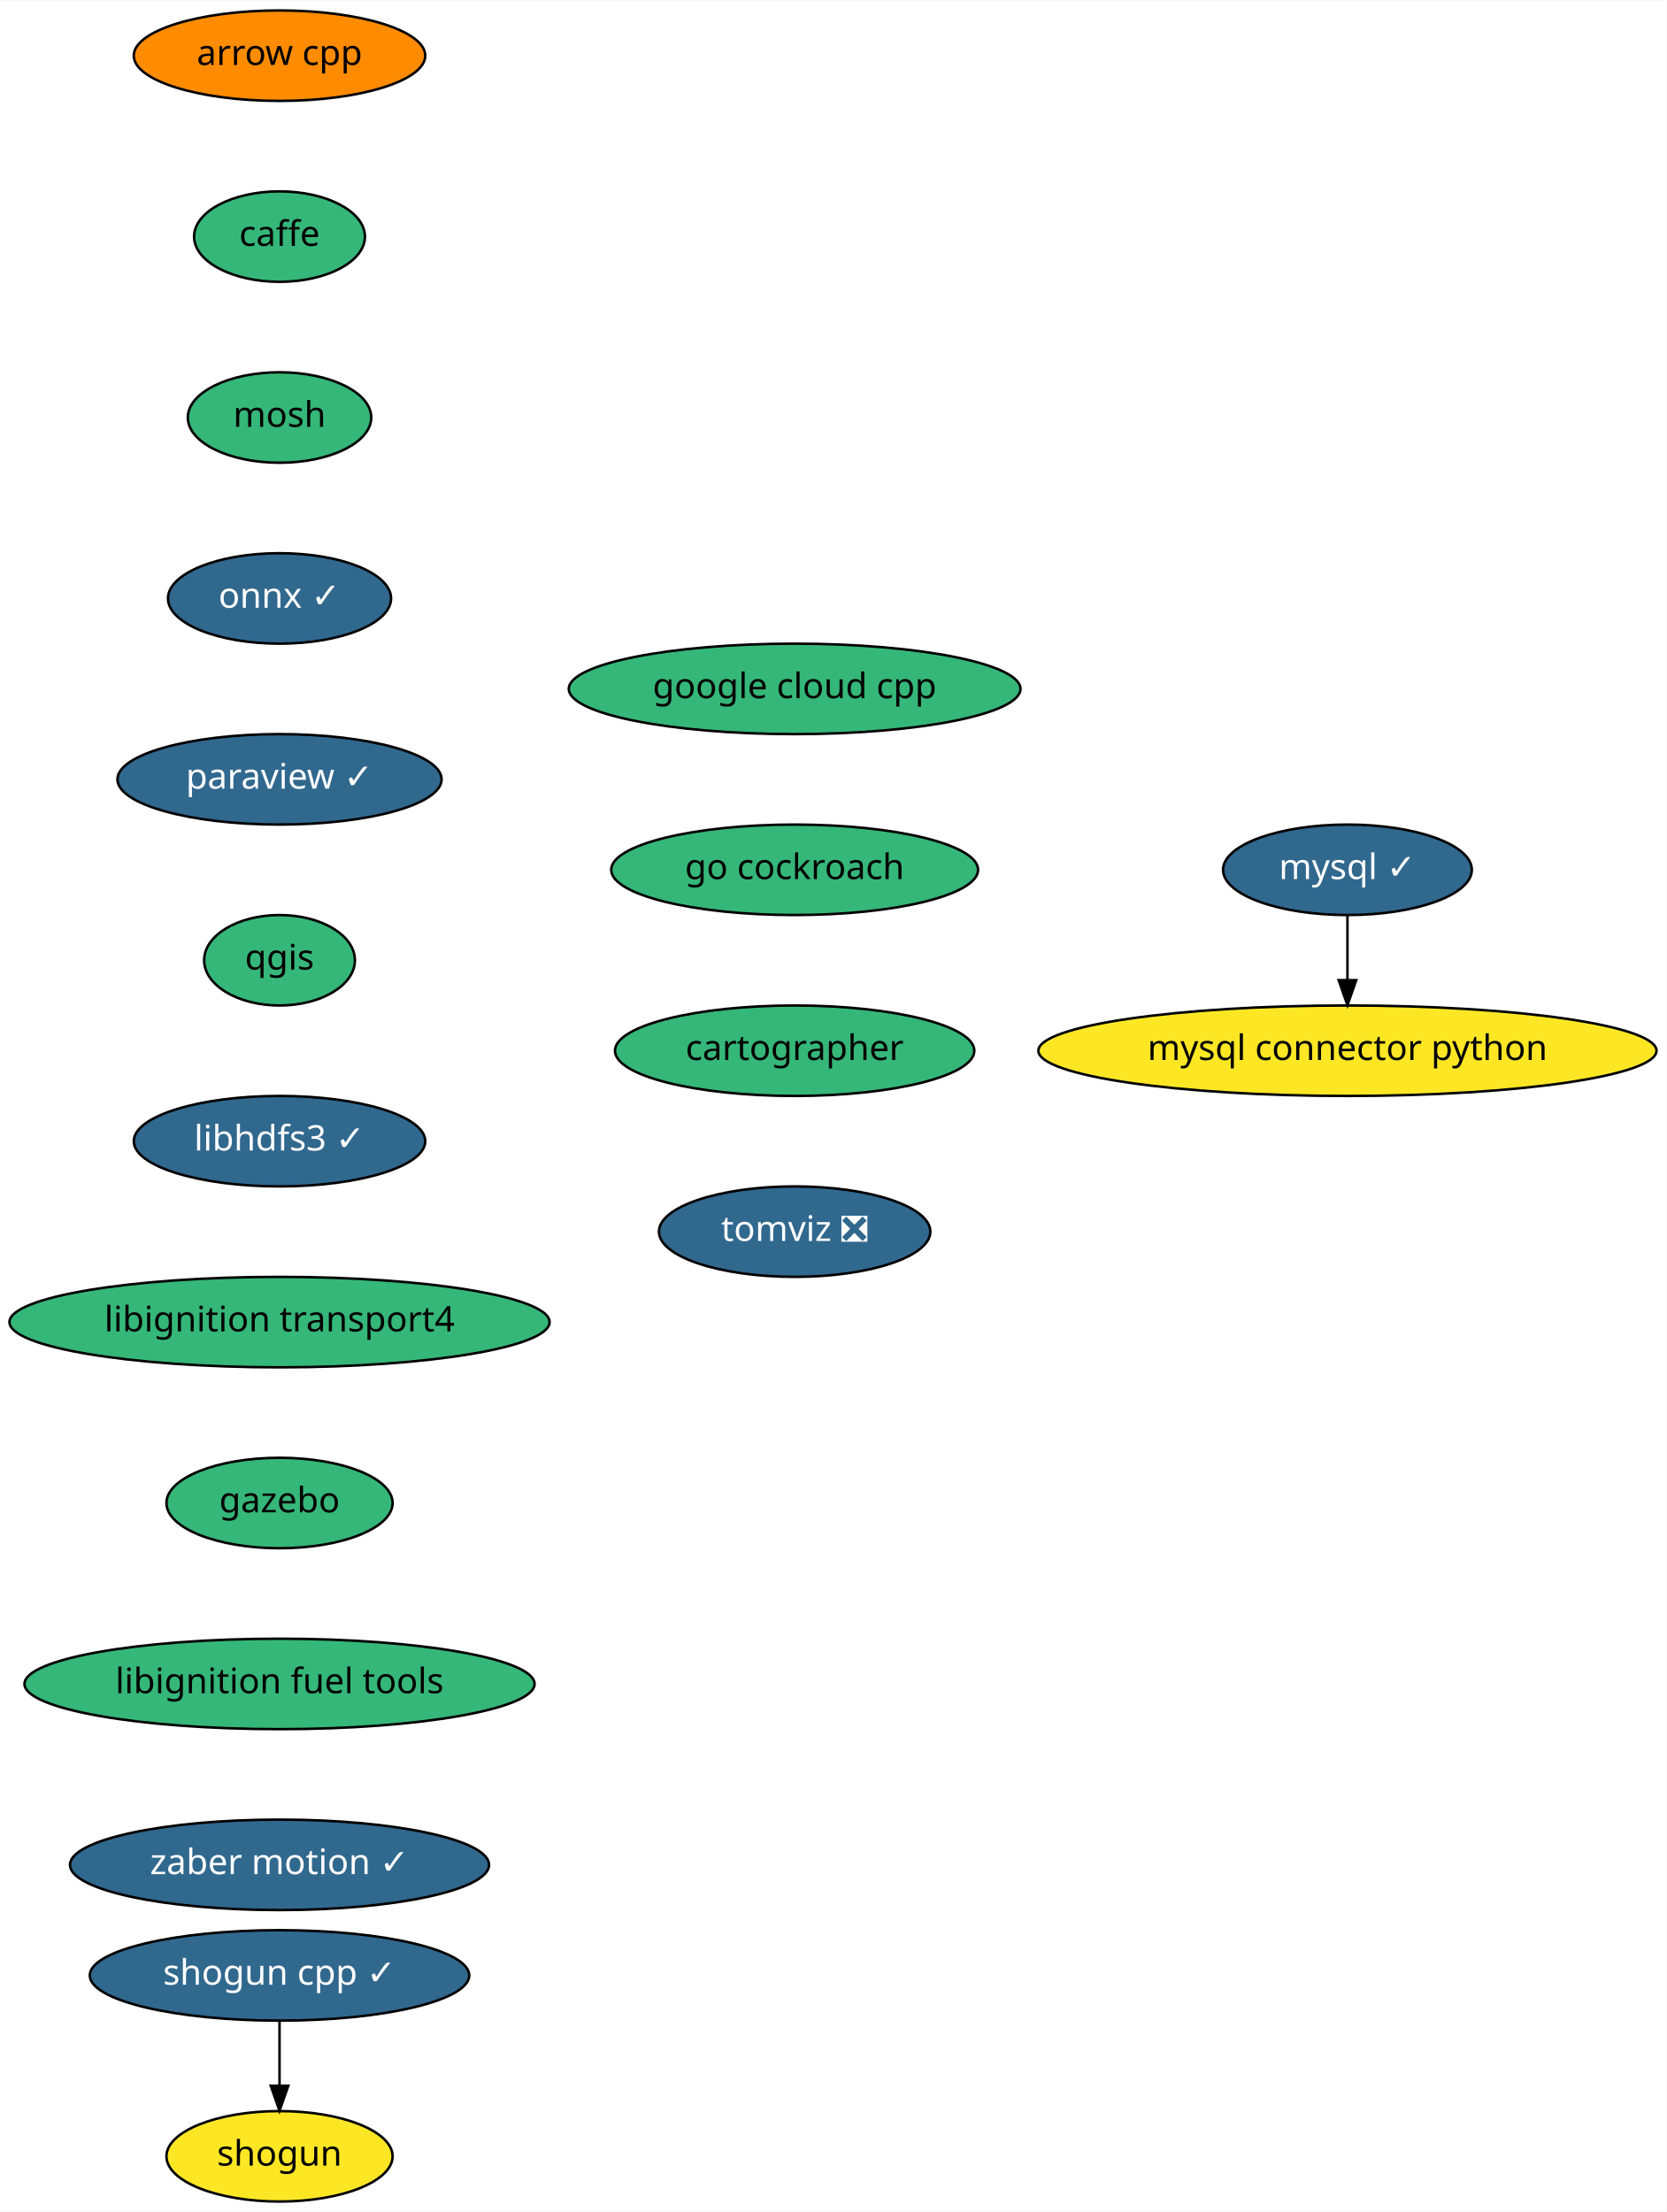
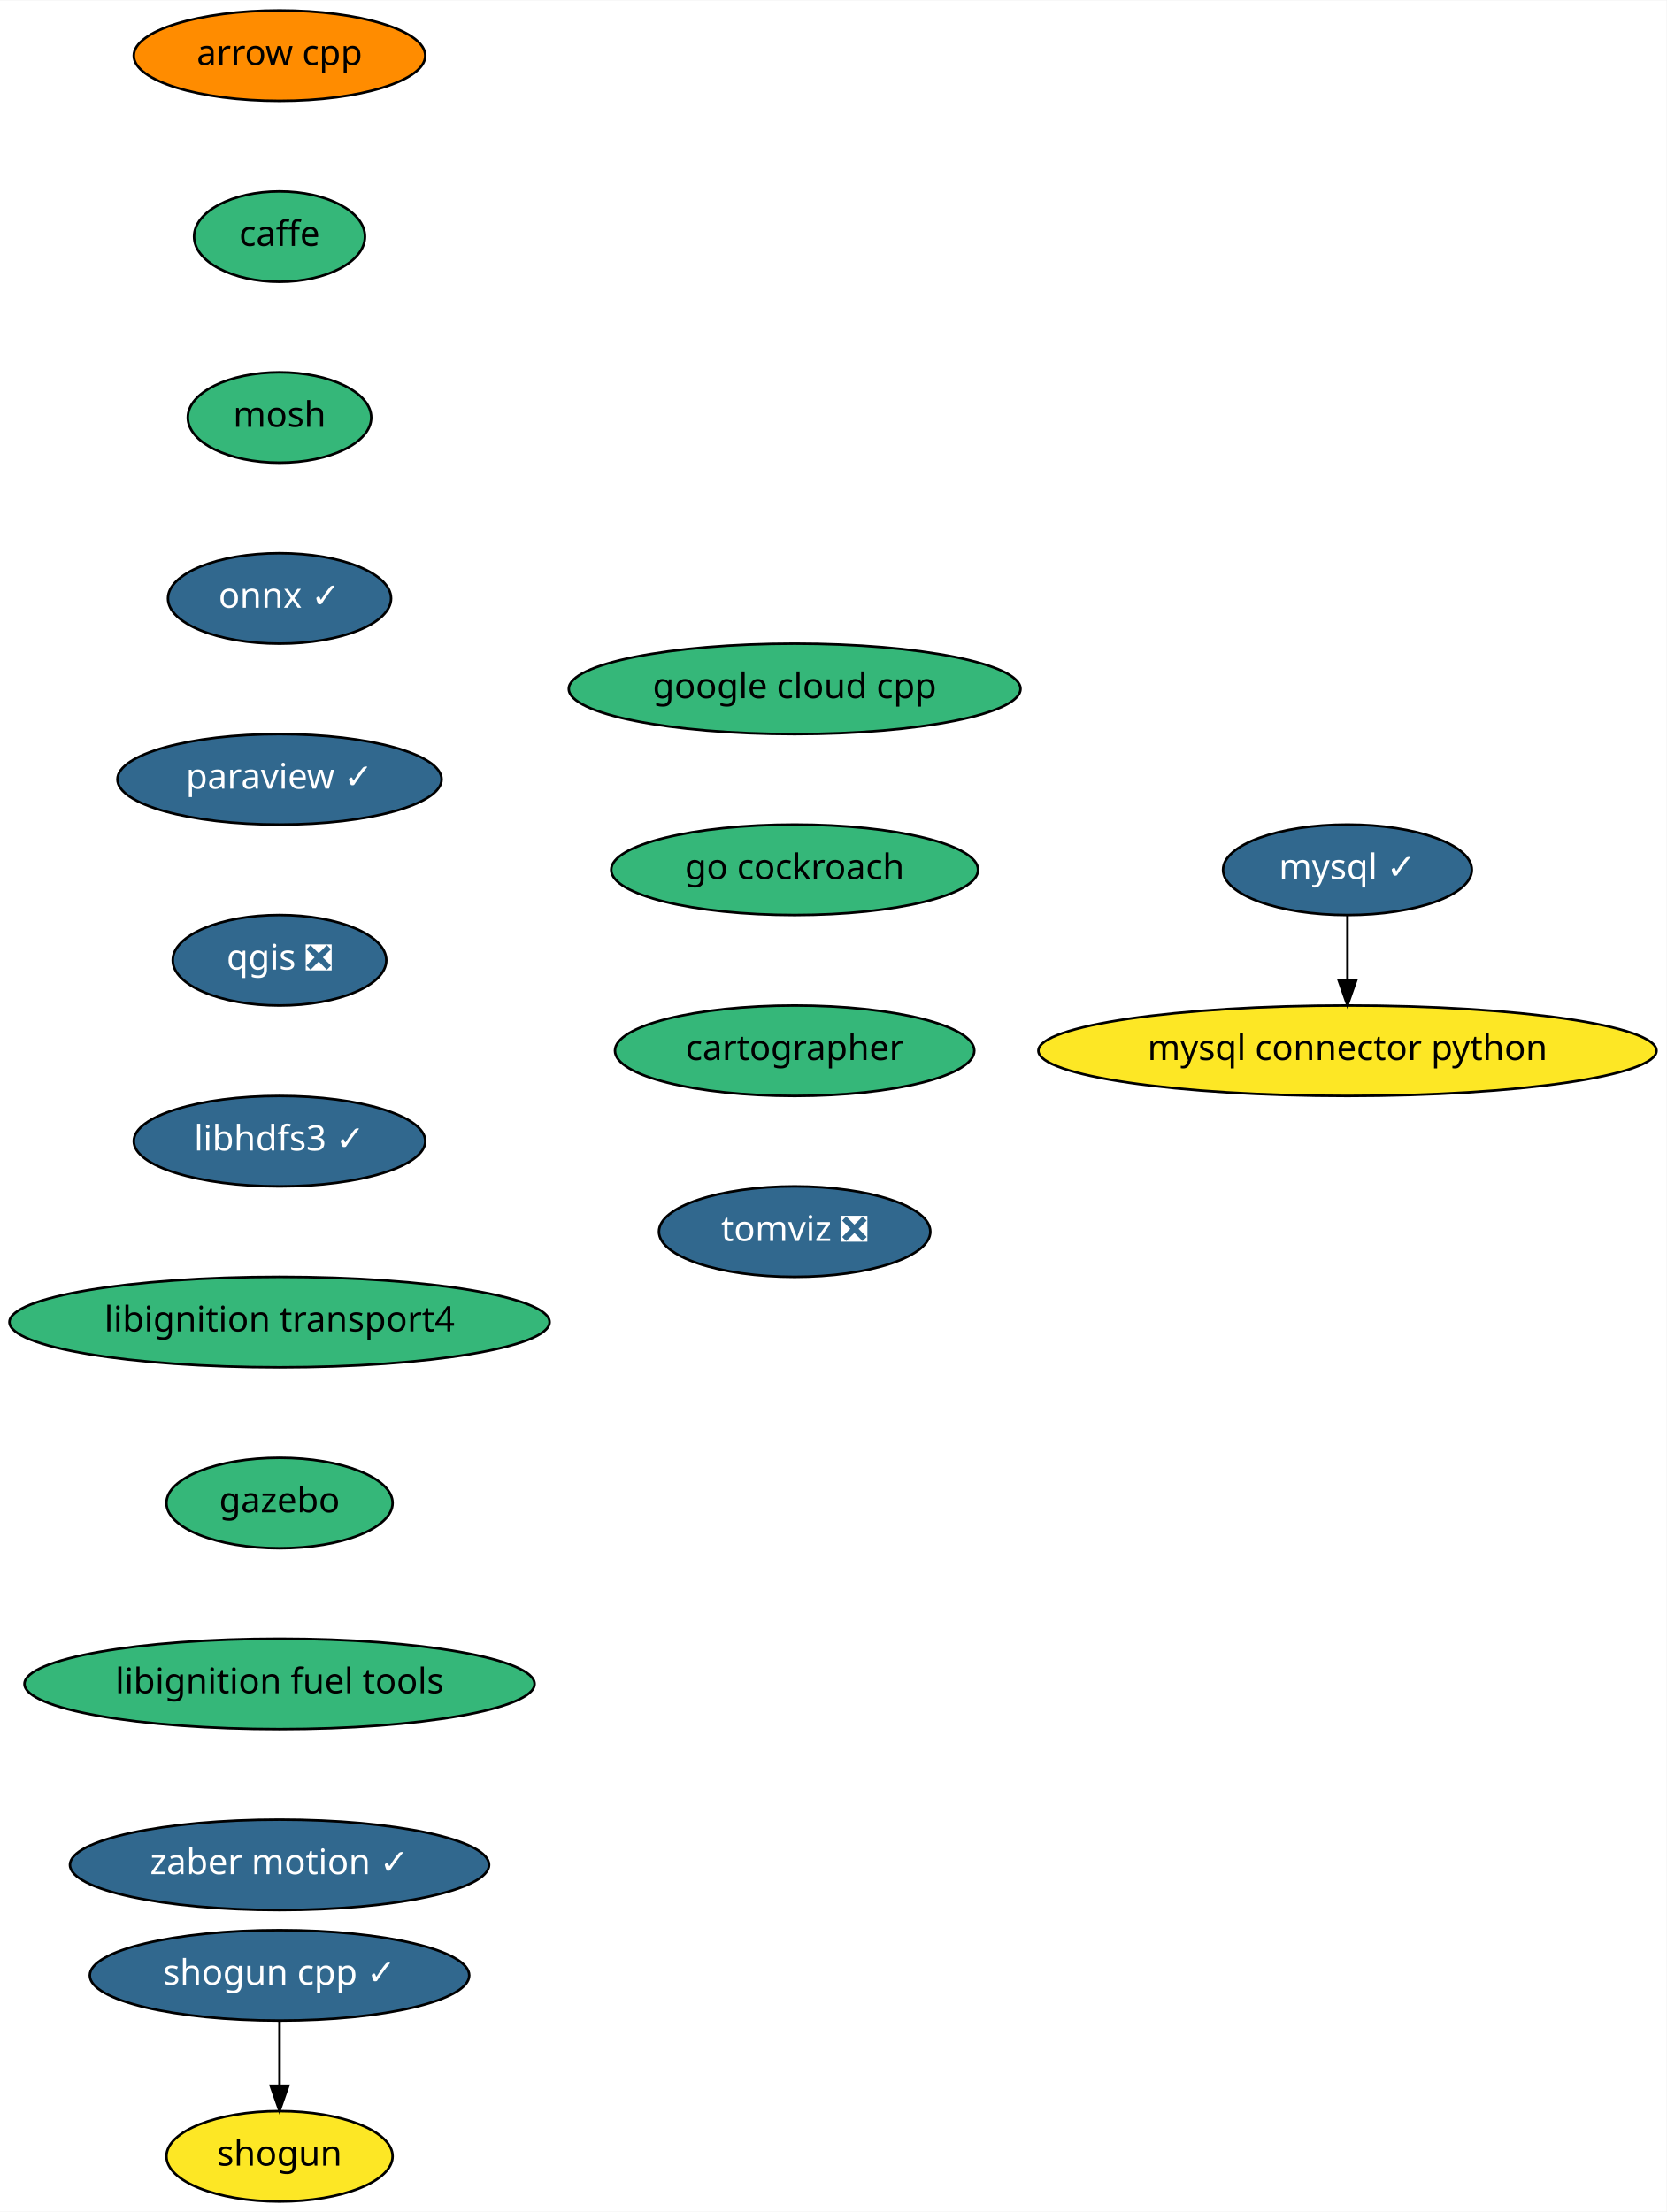
<svg xmlns="http://www.w3.org/2000/svg" xmlns:xlink="http://www.w3.org/1999/xlink" width="663pt" height="880pt" viewBox="0.00 0.00 663.24 880.00">
  <g id="graph0" class="graph" transform="scale(1 1) rotate(0) translate(4 876)">
    <polygon fill="white" stroke="transparent" points="-4,4 -4,-876 659.24,-876 659.24,4 -4,4" />
    <g id="node1" class="node">
      <g id="a_node1">
        <a xlink:href="https://github.com/conda-forge/arrow-cpp-feedstock" xlink:title="arrow cpp">
          <ellipse fill="#ff8c00" stroke="black" cx="107.24" cy="-854" rx="58" ry="18" />
          <text text-anchor="middle" x="107.24" y="-850.3" font-family="Times-Roman" font-size="14.00">arrow cpp</text>
        </a>
      </g>
    </g>
    <g id="node2" class="node">
      <g id="a_node2">
        <a xlink:href="https://github.com/conda-forge/caffe-feedstock" xlink:title="caffe">
          <ellipse fill="#35b779" stroke="black" cx="107.24" cy="-782" rx="34" ry="18" />
          <text text-anchor="middle" x="107.24" y="-778.3" font-family="Times-Roman" font-size="14.00">caffe</text>
        </a>
      </g>
    </g>
    <g id="node3" class="node">
      <g id="a_node3">
        <a xlink:href="https://github.com/conda-forge/mosh-feedstock" xlink:title="mosh">
          <ellipse fill="#35b779" stroke="black" cx="107.24" cy="-710" rx="36.5" ry="18" />
          <text text-anchor="middle" x="107.24" y="-706.3" font-family="Times-Roman" font-size="14.00">mosh</text>
        </a>
      </g>
    </g>
    <g id="node4" class="node">
      <g id="a_node4">
        <a xlink:href="https://github.com/conda-forge/onnx-feedstock/pull/54" xlink:title="onnx ✓">
          <ellipse fill="#31688e" stroke="black" cx="107.24" cy="-638" rx="44.39" ry="18" />
          <text text-anchor="middle" x="107.24" y="-634.3" font-family="Times-Roman" font-size="14.00" fill="white">onnx ✓</text>
        </a>
      </g>
    </g>
    <g id="node7" class="node">
      <g id="a_node7">
        <a xlink:href="https://github.com/conda-forge/paraview-feedstock/pull/119" xlink:title="paraview ✓">
          <ellipse fill="#31688e" stroke="black" cx="107.24" cy="-566" rx="64.5" ry="18" />
          <text text-anchor="middle" x="107.24" y="-562.3" font-family="Times-Roman" font-size="14.00" fill="white">paraview ✓</text>
        </a>
      </g>
    </g>
    <g id="node5" class="node">
      <g id="a_node5">
        <a xlink:href="https://github.com/conda-forge/mysql-feedstock/pull/42" xlink:title="mysql ✓">
          <ellipse fill="#31688e" stroke="black" cx="532.24" cy="-530" rx="49.5" ry="18" />
          <text text-anchor="middle" x="532.24" y="-526.3" font-family="Times-Roman" font-size="14.00" fill="white">mysql ✓</text>
        </a>
      </g>
    </g>
    <g id="node6" class="node">
      <g id="a_node6">
        <a xlink:href="https://github.com/conda-forge/mysql-connector-python-feedstock" xlink:title="mysql connector python">
          <ellipse fill="#fde725" stroke="black" cx="532.24" cy="-458" rx="123" ry="18" />
          <text text-anchor="middle" x="532.24" y="-454.3" font-family="Times-Roman" font-size="14.00">mysql connector python</text>
        </a>
      </g>
    </g>
    <g id="edge4" class="edge">
      <path fill="none" stroke="black" d="M532.24,-511.7C532.24,-503.98 532.24,-494.71 532.24,-486.11" />
      <polygon fill="black" stroke="black" points="535.74,-486.1 532.24,-476.1 528.74,-486.1 535.74,-486.1" />
    </g>
    <g id="node8" class="node">
      <g id="a_node8">
-         <a xlink:href="https://github.com/conda-forge/qgis-feedstock" xlink:title="qgis">
-           <ellipse fill="#35b779" stroke="black" cx="107.24" cy="-494" rx="30" ry="18" />
-           <text text-anchor="middle" x="107.24" y="-490.3" font-family="Times-Roman" font-size="14.00">qgis</text>
+         <a xlink:href="https://github.com/conda-forge/qgis-feedstock/pull/175" xlink:title="qgis ❎">
+           <ellipse fill="#31688e" stroke="black" cx="107.24" cy="-494" rx="42.49" ry="18" />
+           <text text-anchor="middle" x="107.24" y="-490.3" font-family="Times-Roman" font-size="14.00" fill="white">qgis ❎</text>
        </a>
      </g>
    </g>
    <g id="node9" class="node">
      <g id="a_node9">
        <a xlink:href="https://github.com/conda-forge/libhdfs3-feedstock/pull/37" xlink:title="libhdfs3 ✓">
          <ellipse fill="#31688e" stroke="black" cx="107.24" cy="-422" rx="58" ry="18" />
          <text text-anchor="middle" x="107.24" y="-418.3" font-family="Times-Roman" font-size="14.00" fill="white">libhdfs3 ✓</text>
        </a>
      </g>
    </g>
    <g id="node12" class="node">
      <g id="a_node12">
        <a xlink:href="https://github.com/conda-forge/libignition-transport4-feedstock" xlink:title="libignition transport4">
          <ellipse fill="#35b779" stroke="black" cx="107.24" cy="-350" rx="107.48" ry="18" />
          <text text-anchor="middle" x="107.24" y="-346.3" font-family="Times-Roman" font-size="14.00">libignition transport4</text>
        </a>
      </g>
    </g>
    <g id="node10" class="node">
      <g id="a_node10">
        <a xlink:href="https://github.com/conda-forge/shogun-feedstock" xlink:title="shogun">
          <ellipse fill="#fde725" stroke="black" cx="107.24" cy="-18" rx="45" ry="18" />
          <text text-anchor="middle" x="107.24" y="-14.3" font-family="Times-Roman" font-size="14.00">shogun</text>
        </a>
      </g>
    </g>
    <g id="node11" class="node">
      <g id="a_node11">
        <a xlink:href="https://github.com/conda-forge/shogun-cpp-feedstock/pull/44" xlink:title="shogun cpp ✓">
          <ellipse fill="#31688e" stroke="black" cx="107.24" cy="-90" rx="75.5" ry="18" />
          <text text-anchor="middle" x="107.24" y="-86.3" font-family="Times-Roman" font-size="14.00" fill="white">shogun cpp ✓</text>
        </a>
      </g>
    </g>
    <g id="edge8" class="edge">
      <path fill="none" stroke="black" d="M107.24,-71.7C107.24,-63.98 107.24,-54.71 107.24,-46.11" />
      <polygon fill="black" stroke="black" points="110.74,-46.1 107.24,-36.1 103.74,-46.1 110.74,-46.1" />
    </g>
    <g id="node13" class="node">
      <g id="a_node13">
        <a xlink:href="https://github.com/conda-forge/gazebo-feedstock" xlink:title="gazebo">
          <ellipse fill="#35b779" stroke="black" cx="107.24" cy="-278" rx="45" ry="18" />
          <text text-anchor="middle" x="107.24" y="-274.3" font-family="Times-Roman" font-size="14.00">gazebo</text>
        </a>
      </g>
    </g>
    <g id="node14" class="node">
      <g id="a_node14">
        <a xlink:href="https://github.com/conda-forge/libignition-fuel-tools-feedstock" xlink:title="libignition fuel tools">
          <ellipse fill="#35b779" stroke="black" cx="107.24" cy="-206" rx="101.5" ry="18" />
          <text text-anchor="middle" x="107.24" y="-202.3" font-family="Times-Roman" font-size="14.00">libignition fuel tools</text>
        </a>
      </g>
    </g>
    <g id="node15" class="node">
      <g id="a_node15">
        <a xlink:href="https://github.com/conda-forge/zaber-motion-feedstock/pull/32" xlink:title="zaber motion ✓">
          <ellipse fill="#31688e" stroke="black" cx="107.24" cy="-134" rx="83.39" ry="18" />
          <text text-anchor="middle" x="107.24" y="-130.3" font-family="Times-Roman" font-size="14.00" fill="white">zaber motion ✓</text>
        </a>
      </g>
    </g>
    <g id="node16" class="node">
      <g id="a_node16">
        <a xlink:href="https://github.com/conda-forge/google-cloud-cpp-feedstock" xlink:title="google cloud cpp">
          <ellipse fill="#35b779" stroke="black" cx="312.24" cy="-602" rx="89.88" ry="18" />
          <text text-anchor="middle" x="312.24" y="-598.3" font-family="Times-Roman" font-size="14.00">google cloud cpp</text>
        </a>
      </g>
    </g>
    <g id="node17" class="node">
      <g id="a_node17">
        <a xlink:href="https://github.com/conda-forge/go-cockroach-feedstock" xlink:title="go cockroach">
          <ellipse fill="#35b779" stroke="black" cx="312.24" cy="-530" rx="73" ry="18" />
          <text text-anchor="middle" x="312.24" y="-526.3" font-family="Times-Roman" font-size="14.00">go cockroach</text>
        </a>
      </g>
    </g>
    <g id="node18" class="node">
      <g id="a_node18">
        <a xlink:href="https://github.com/conda-forge/cartographer-feedstock" xlink:title="cartographer">
          <ellipse fill="#35b779" stroke="black" cx="312.24" cy="-458" rx="71.5" ry="18" />
          <text text-anchor="middle" x="312.24" y="-454.3" font-family="Times-Roman" font-size="14.00">cartographer</text>
        </a>
      </g>
    </g>
    <g id="node19" class="node">
      <g id="a_node19">
        <a xlink:href="https://github.com/conda-forge/tomviz-feedstock/pull/5" xlink:title="tomviz ❎">
          <ellipse fill="#31688e" stroke="black" cx="312.24" cy="-386" rx="54" ry="18" />
          <text text-anchor="middle" x="312.24" y="-382.3" font-family="Times-Roman" font-size="14.00" fill="white">tomviz ❎</text>
        </a>
      </g>
    </g>
  </g>
</svg>
